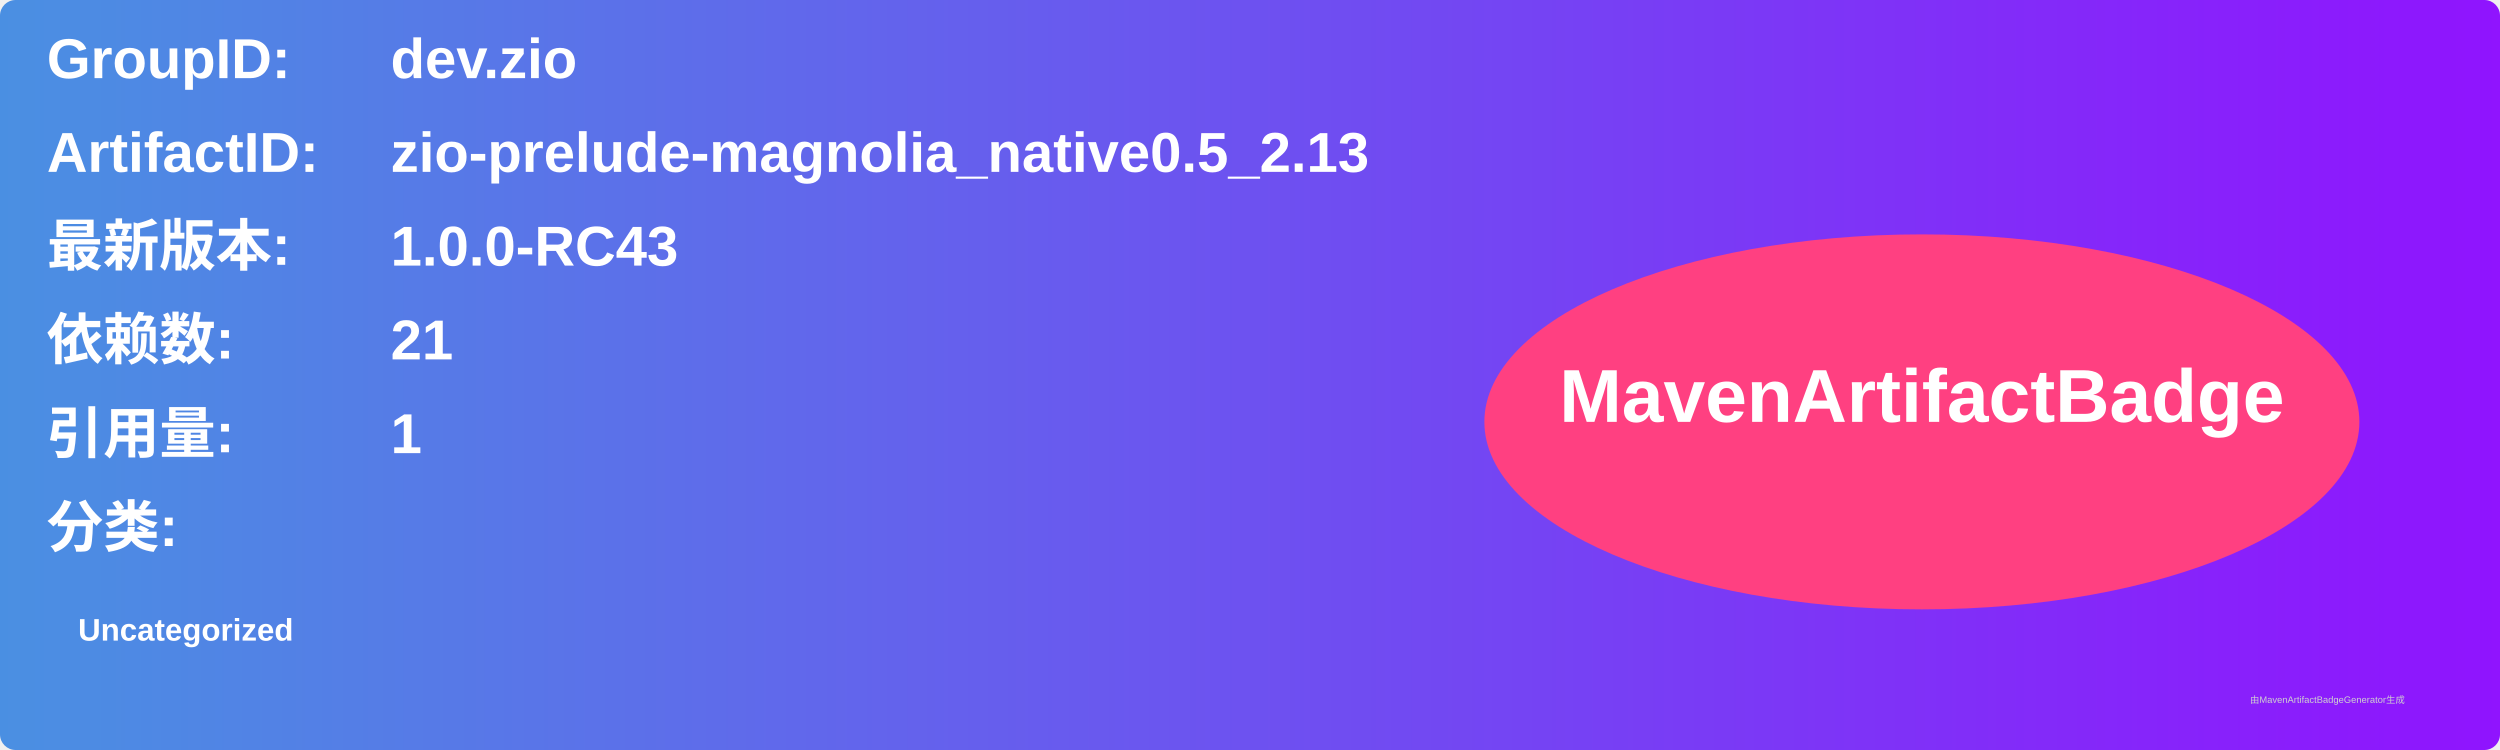
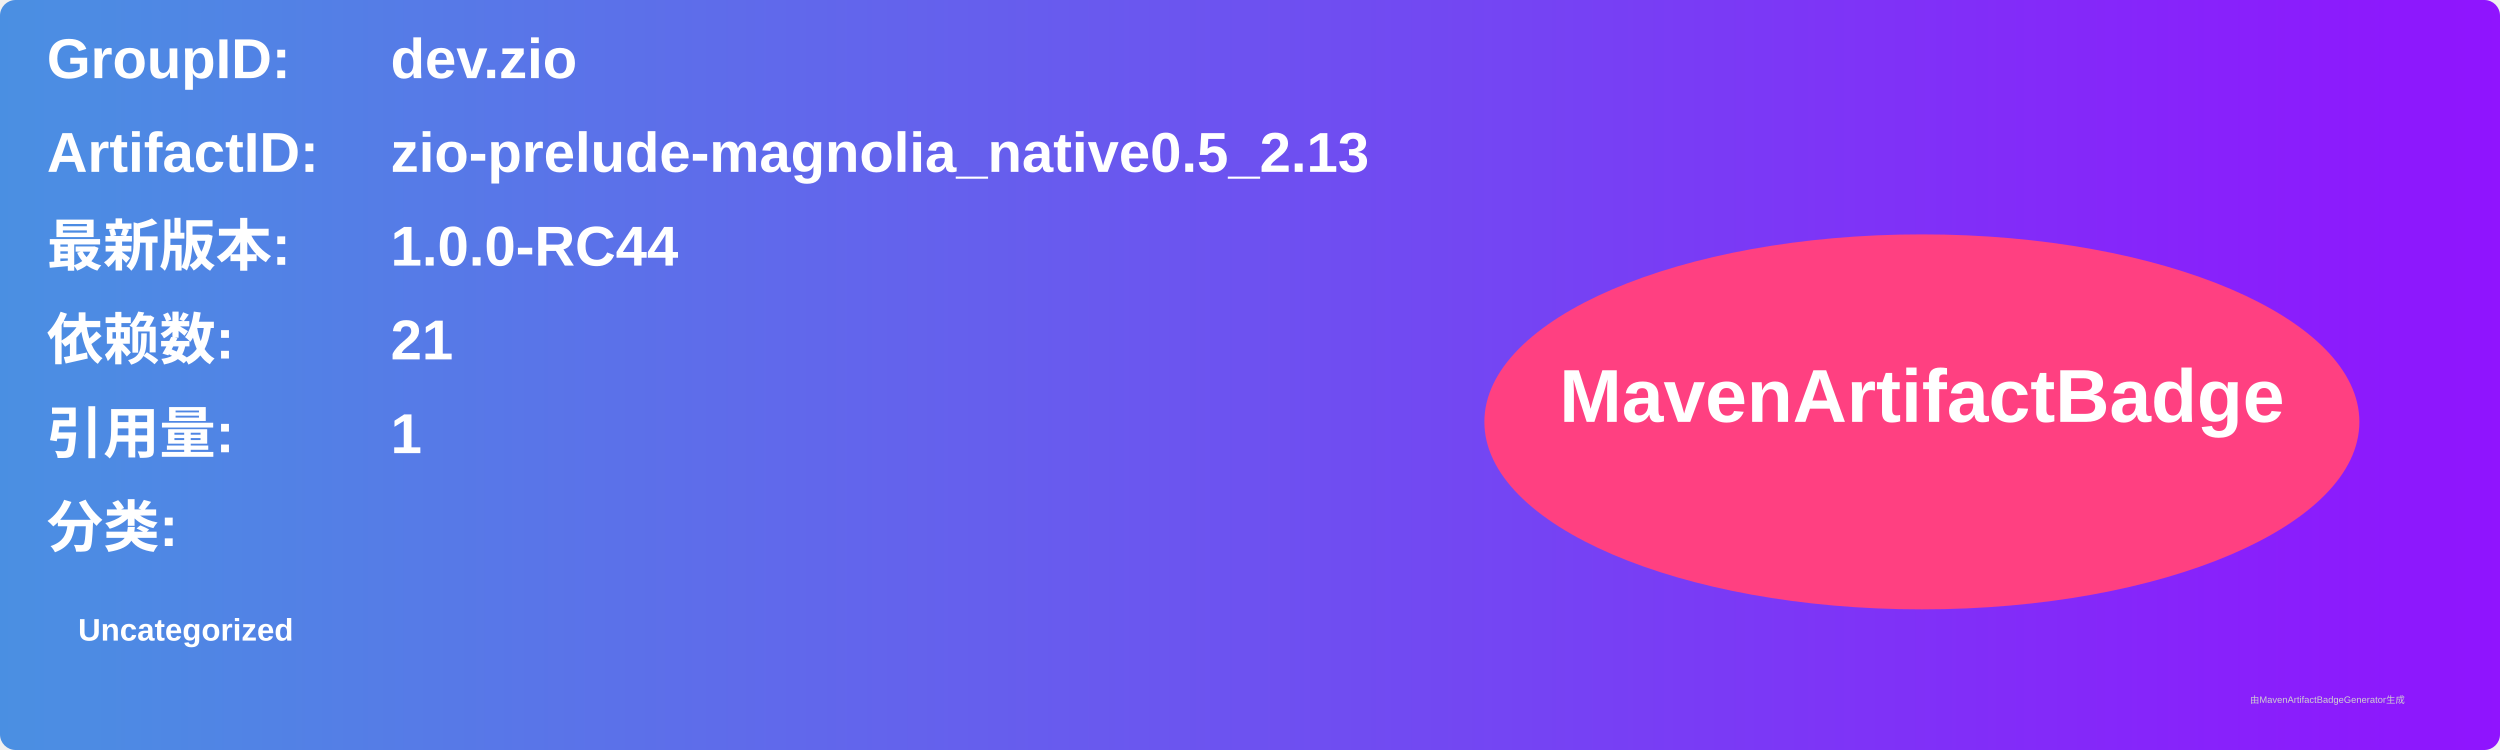
<svg xmlns="http://www.w3.org/2000/svg" width="800" height="240" viewBox="0 0 800 240">
  <linearGradient id="grad" x1="0%" y1="0%" x2="100%" y2="0%">
    <stop offset="0%" stop-color="#4a90e2" />
    <stop offset="100%" stop-color="#9013fe" />
  </linearGradient>
  <rect width="100%" height="100%" rx="5" ry="5" fill="url(#grad)" />
  <g transform="translate(15, 15)">
    <text x="0" y="10" font-family="Arial" font-size="18" fill="white" font-weight="bold" width="260">GroupID:</text>
    <text x="110" y="10" font-family="Arial" font-size="18" fill="white" font-weight="bold" width="460">dev.zio</text>
    <text x="0" y="40" font-family="Arial" font-size="18" fill="white" font-weight="bold" width="260">ArtifactID:</text>
    <text x="110" y="40" font-family="Arial" font-size="18" fill="white" font-weight="bold" width="460">zio-prelude-magnolia_native0.5_2.13</text>
    <text x="0" y="70" font-family="Arial" font-size="18" fill="white" font-weight="bold">最新版本:</text>
    <text x="110" y="70" font-family="Arial" font-size="18" fill="white" font-weight="bold">
-       <tspan font-weight="bold">1.0.0-RC43</tspan>
+       <tspan font-weight="bold">1.0.0-RC44</tspan>
    </text>
    <text x="0" y="100" font-family="Arial" font-size="18" fill="white" font-weight="bold">依赖数: </text>
    <text x="110" y="100" font-family="Arial" font-size="18" fill="white">
      <tspan font-weight="bold">21</tspan>
    </text>
    <text x="0" y="130" font-family="Arial" font-size="18" fill="white" font-weight="bold">引用量: </text>
    <text x="110" y="130" font-family="Arial" font-size="18" fill="white">
      <tspan font-weight="bold">1</tspan>
    </text>
    <text x="0" y="160" font-family="Arial" font-size="18" fill="white" font-weight="bold">分类:</text>
    <text x="10" y="190" font-family="Arial" font-size="10" fill="white">
      <tspan font-weight="bold">Uncategorized</tspan>
    </text>
    <ellipse cx="600" cy="120" rx="140" ry="60" fill="#ff4081" />
    <text x="600" y="120" text-anchor="middle" font-family="Arial" font-size="24" fill="white" font-weight="bold">MavenArtifactBadge</text>
  </g>
  <text x="720" y="225" font-family="Arial" font-size="3" fill="#d0d0d0">由MavenArtifactBadgeGenerator生成</text>
</svg>
